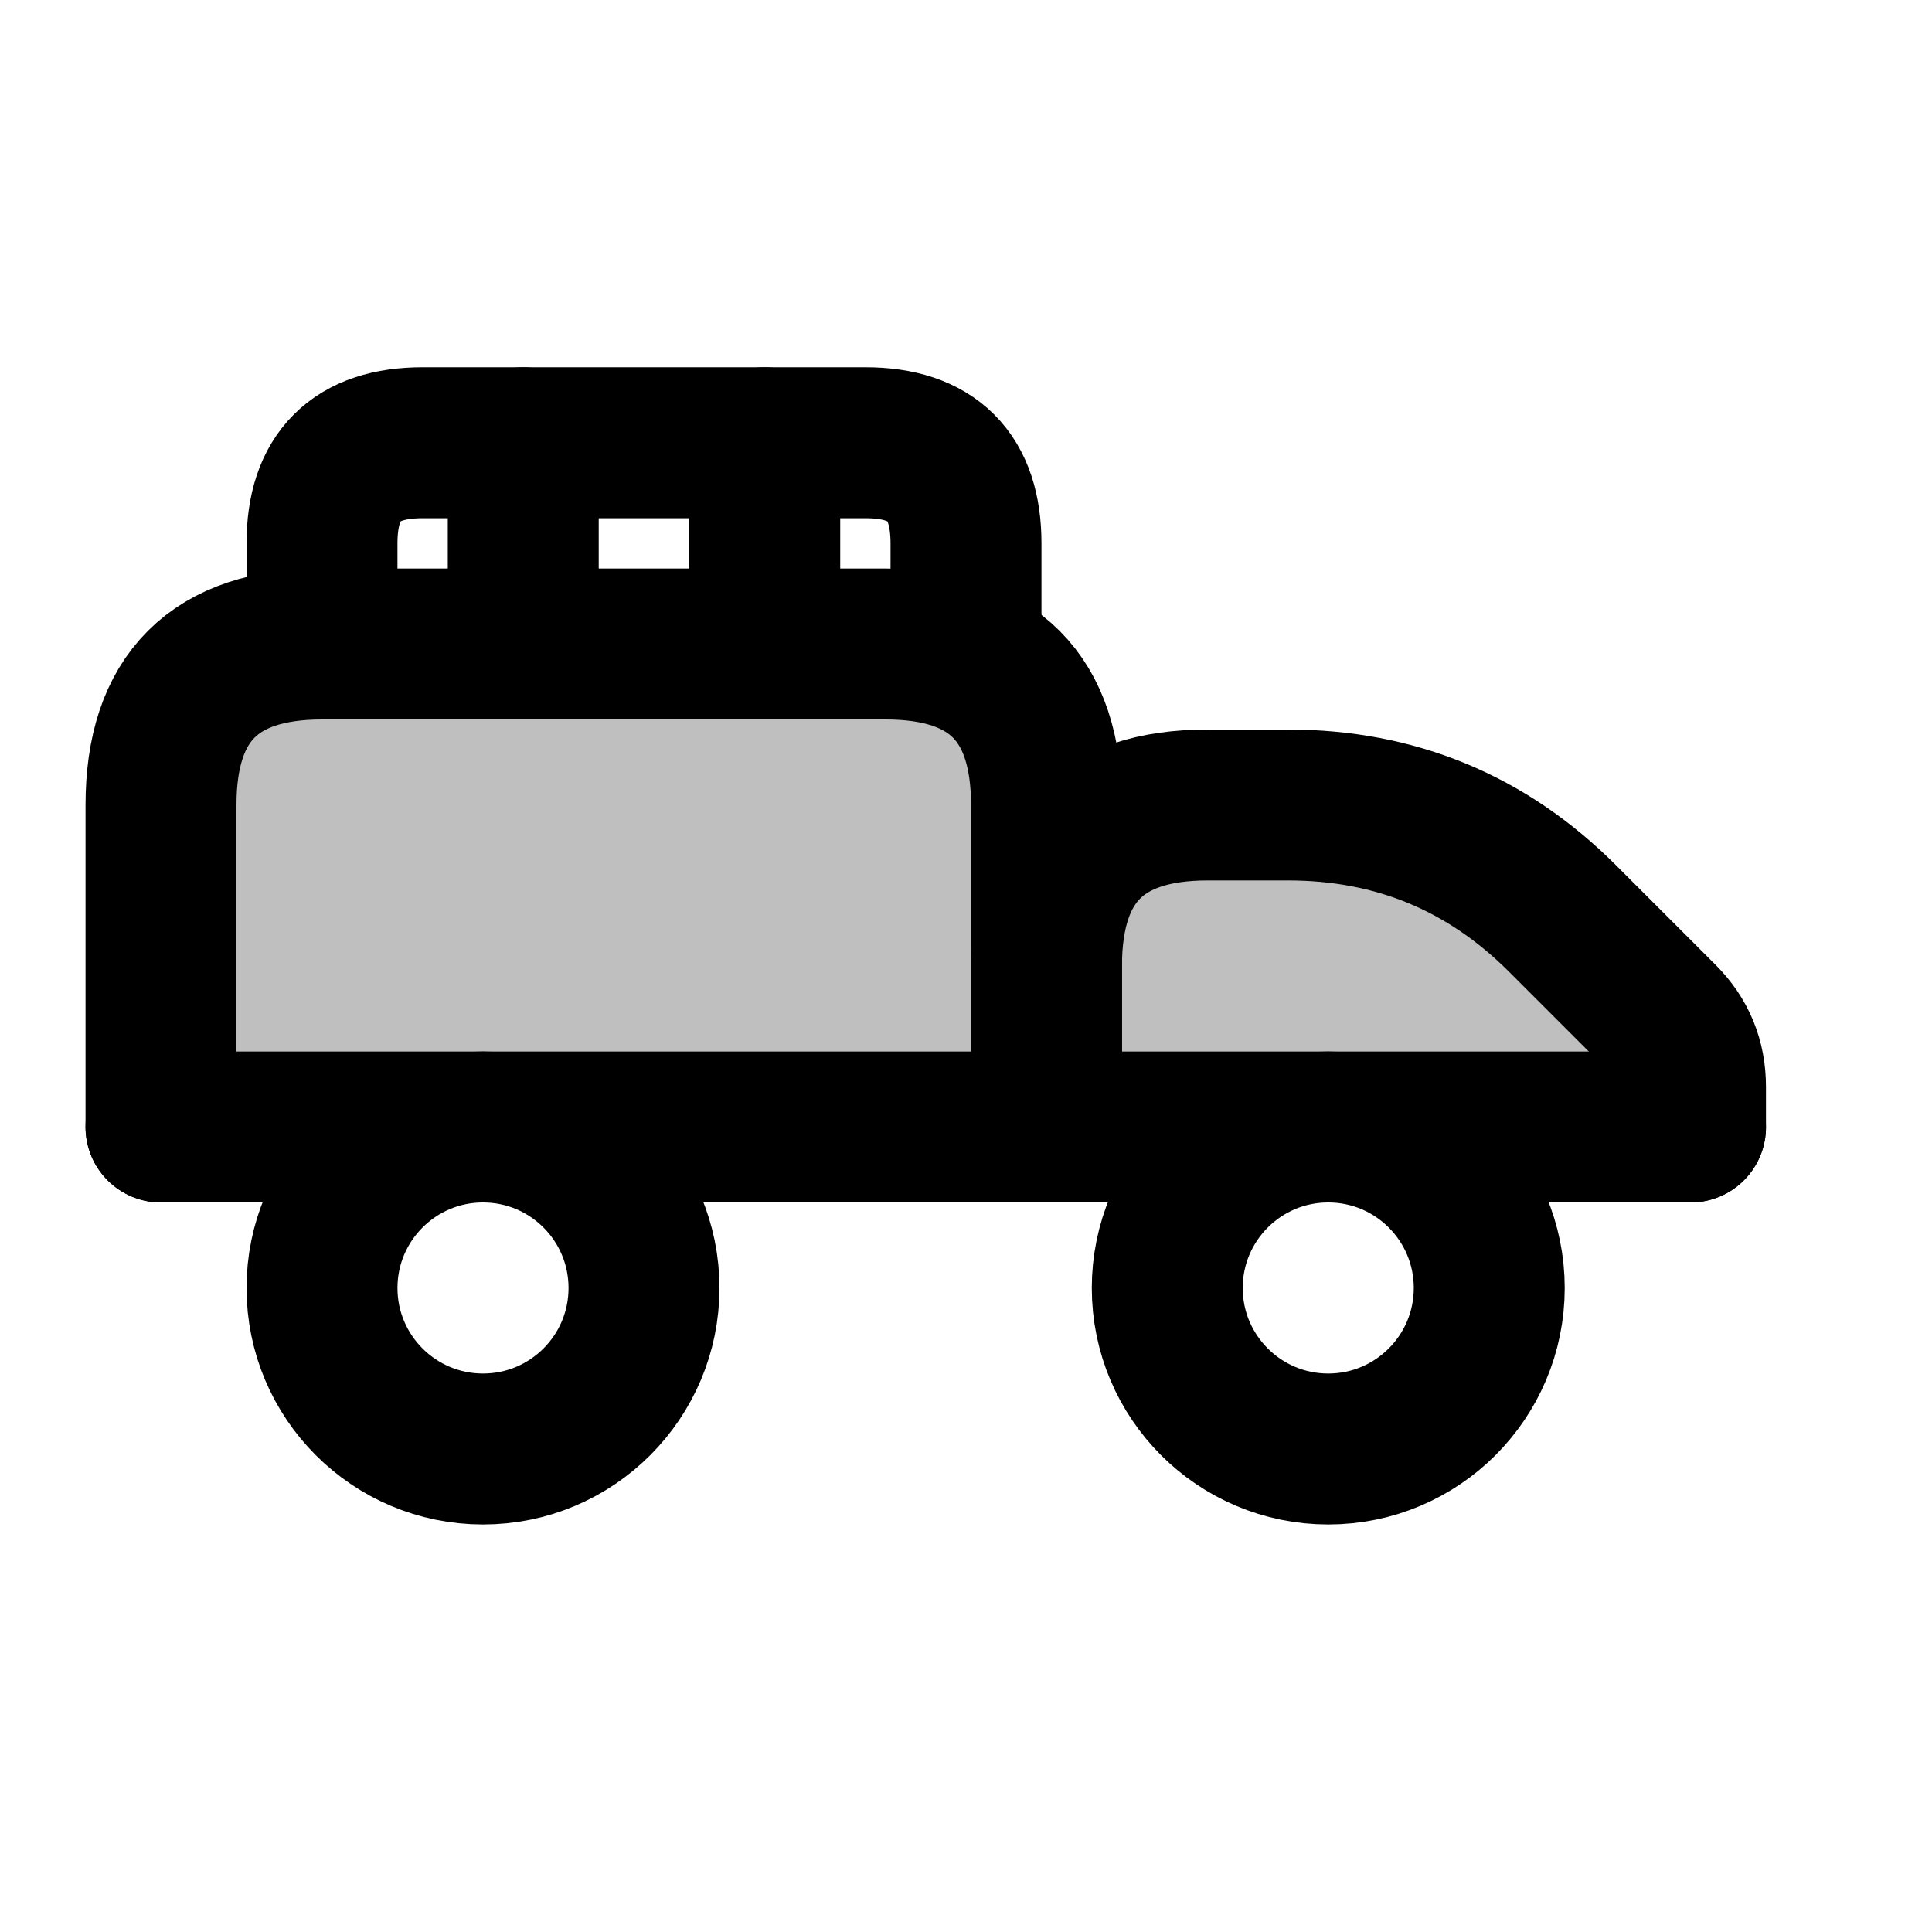
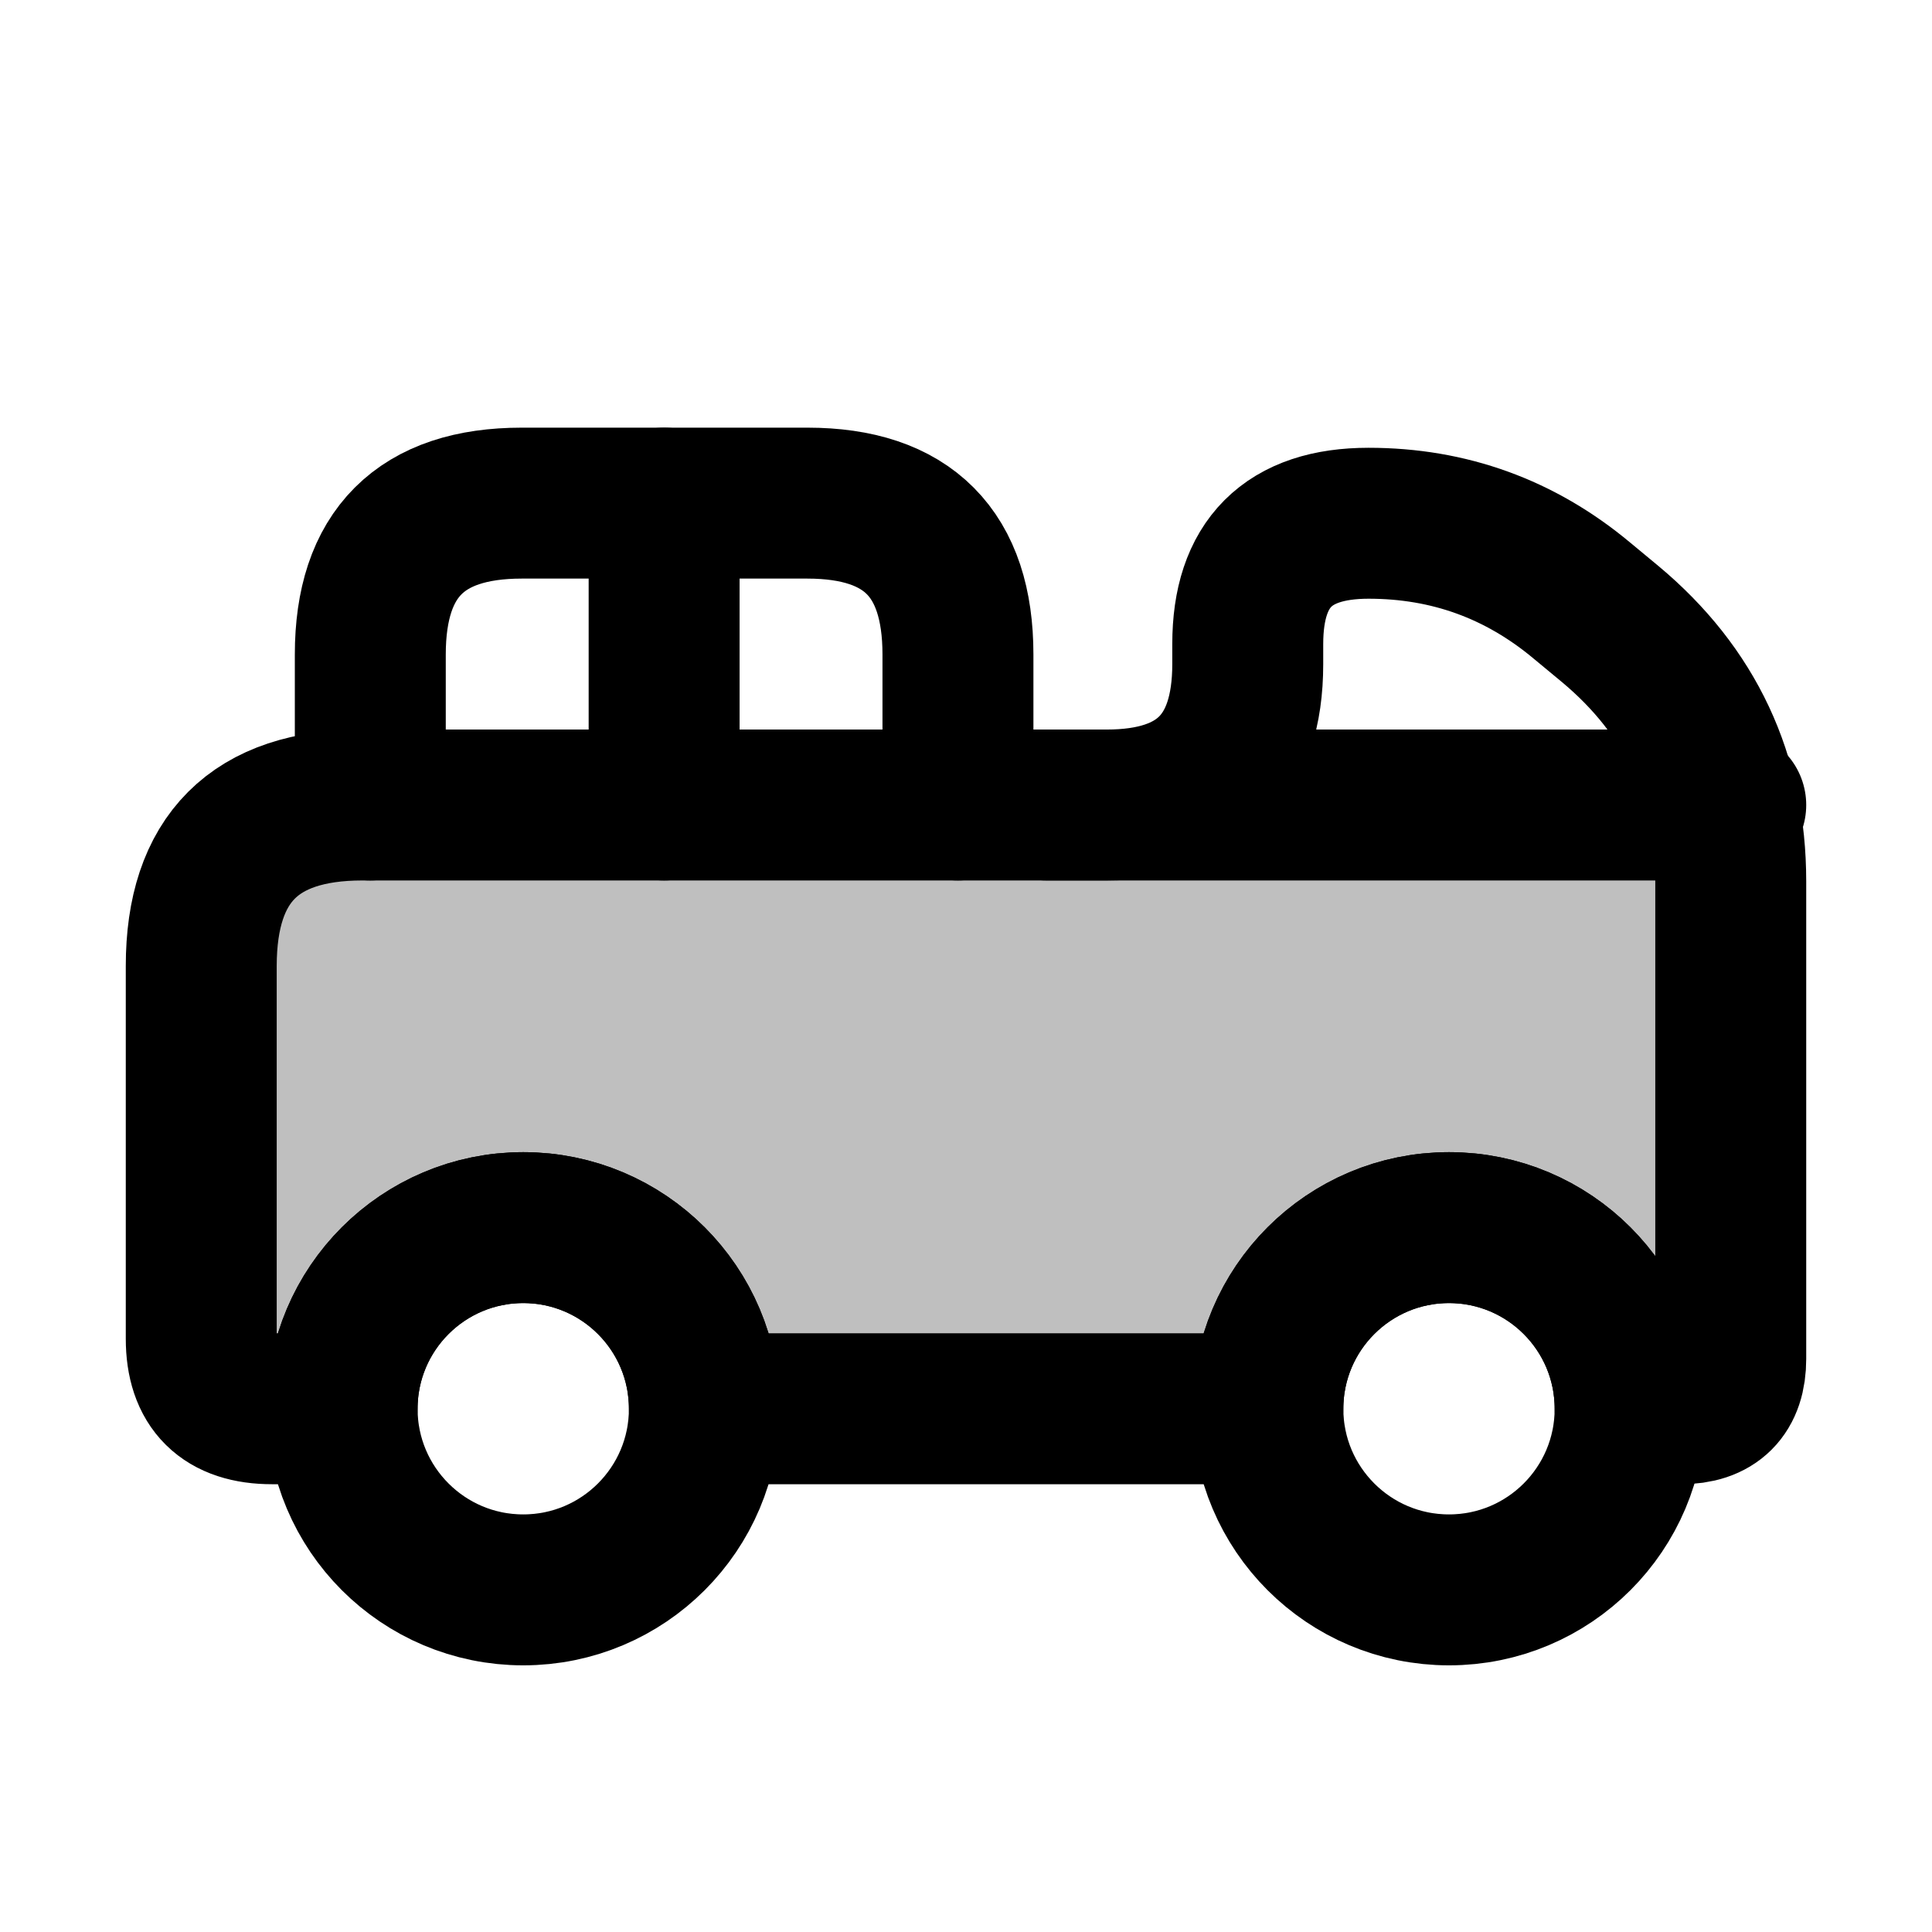
<svg xmlns="http://www.w3.org/2000/svg" viewBox="0 0 24 24" width="16" height="16">
-   <path class="secondary" fill-rule="evenodd" fill="currentColor" fill-opacity="0.25" d="M2 10 Q2 8 4 8 L12 8 Q13 8 13 9 L13 9 Q13 10 14 10 L16 10 Q18 10 19.41 11.41 L20.65 12.65 Q21 13 21 13.5 L21 13.5 Q21 14 20.5 14 L4 14 Q2 14 2 12 Z M4 16 A2 2 0 1 0 8 16 A2 2 0 1 0 4 16 Z M14.5 16 A2 2 0 1 0 18.5 16 A2 2 0 1 0 14.5 16 Z M4 16a2 2 0 1 0 4 0a2 2 0 1 0 -4 0Z M14.5 16a2 2 0 1 0 4 0a2 2 0 1 0 -4 0Z" />
+   <path class="secondary" fill-rule="evenodd" fill="currentColor" fill-opacity="0.25" d="M2.5 16.63 L2.5 12 Q2.5 10 4.5 10 L13.75 10 Q15.5 10 15.5 8.25 L15.5 8 Q15.5 6.5 17 6.5 L17 6.5 Q18.5 6.5 19.65 7.46 L20 7.75 Q21.5 9 21.5 10.95 L21.5 16.88 Q21.5 17.5 20.88 17.5 L20.25 17.5 A2.25 2.25 0 0 0 15.75 17.5 L8.75 17.5 A2.25 2.25 0 0 0 4.25 17.5 L3.38 17.5 Q2.5 17.5 2.5 16.63 Z M16.85 6.5L17.78 6.5A2 2 0 0 1 19.06 6.96L21.15 8.71A0.96 0.96 0 0 1 21.5 9.45L21.5 10L15.5 10L15.5 7.85A1.35 1.35 0 0 1 16.85 6.5Z" />
  <g class="primary" fill="none" stroke="currentColor" stroke-width="1.875" stroke-linecap="round" stroke-linejoin="round">
-     <path d="M4 16 A2 2 0 1 0 8 16 A2 2 0 1 0 4 16 Z" />
-     <path d="M14.5 16 A2 2 0 1 0 18.5 16 A2 2 0 1 0 14.5 16 Z" />
-     <path d="M2 14 L2 10 Q2 8 4 8 L11 8 Q13 8 13 10 L13 14" />
-     <path d="M13 14 L13 12 Q13 10 15 10 L16 10 Q18 10 19.41 11.41 L20.65 12.65 Q21 13 21 13.5 L21 14" />
-     <path d="M2 14 L 21 14" />
-     <path d="M4 8 L4 6.75 Q4 5.5 5.25 5.5 L10.75 5.5 Q12 5.5 12 6.75 L12 8" />
-     <path d="M6.5 5.5 L 6.5 8" />
-     <path d="M9.5 5.5 L 9.5 8" />
+     <path d="M4.25 17.5 A2.25 2.25 0 1 0 8.75 17.5 A2.25 2.25 0 1 0 4.25 17.5 Z" />
+     <path d="M15.75 17.5 A2.25 2.25 0 1 0 20.25 17.5 A2.25 2.25 0 1 0 15.75 17.5 Z" />
+     <path d="M2.5 16.63 L2.5 12 Q2.5 10 4.5 10 L13.75 10 Q15.5 10 15.5 8.25 L15.5 8 Q15.5 6.5 17 6.5 L17 6.5 Q18.5 6.5 19.65 7.46 L20 7.75 Q21.5 9 21.5 10.95 L21.5 16.88 Q21.5 17.5 20.88 17.5 L20.25 17.5 A2.25 2.25 0 0 0 15.75 17.5 L8.75 17.5 A2.25 2.25 0 0 0 4.25 17.5 L3.38 17.5 Q2.5 17.5 2.5 16.63 Z" />
+     <path d="M4.6 10 L4.6 8.13 Q4.6 6.25 6.48 6.25 L10.03 6.25 Q11.9 6.25 11.9 8.13 L11.9 10" />
+     <path d="M8.25 6.25 L 8.25 10" />
+     <path d="M13 10 L 21.5 10" />
  </g>
</svg>
